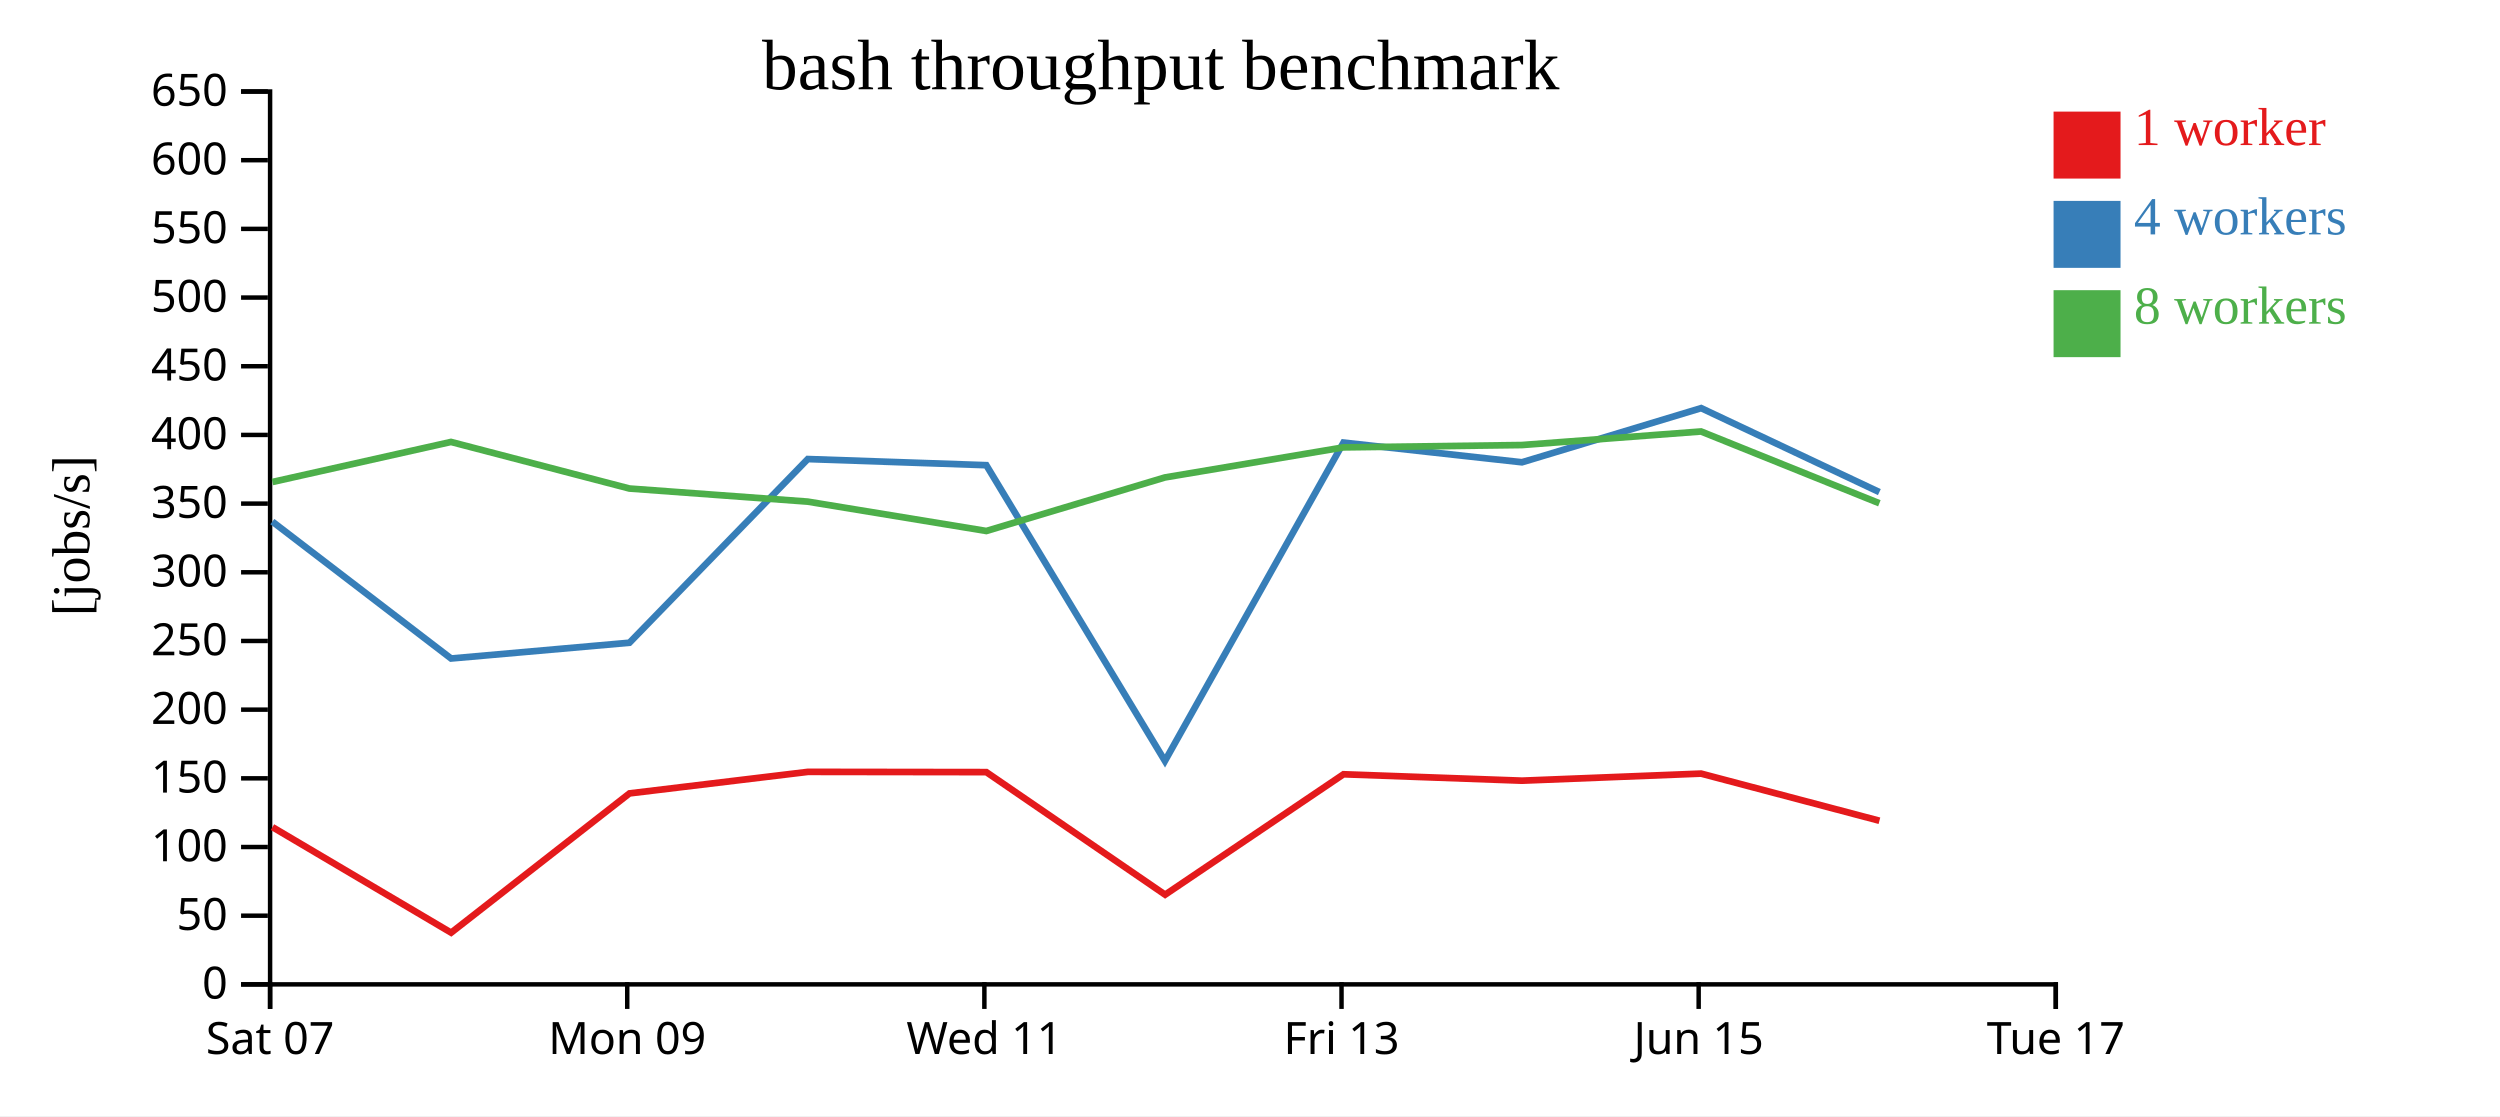
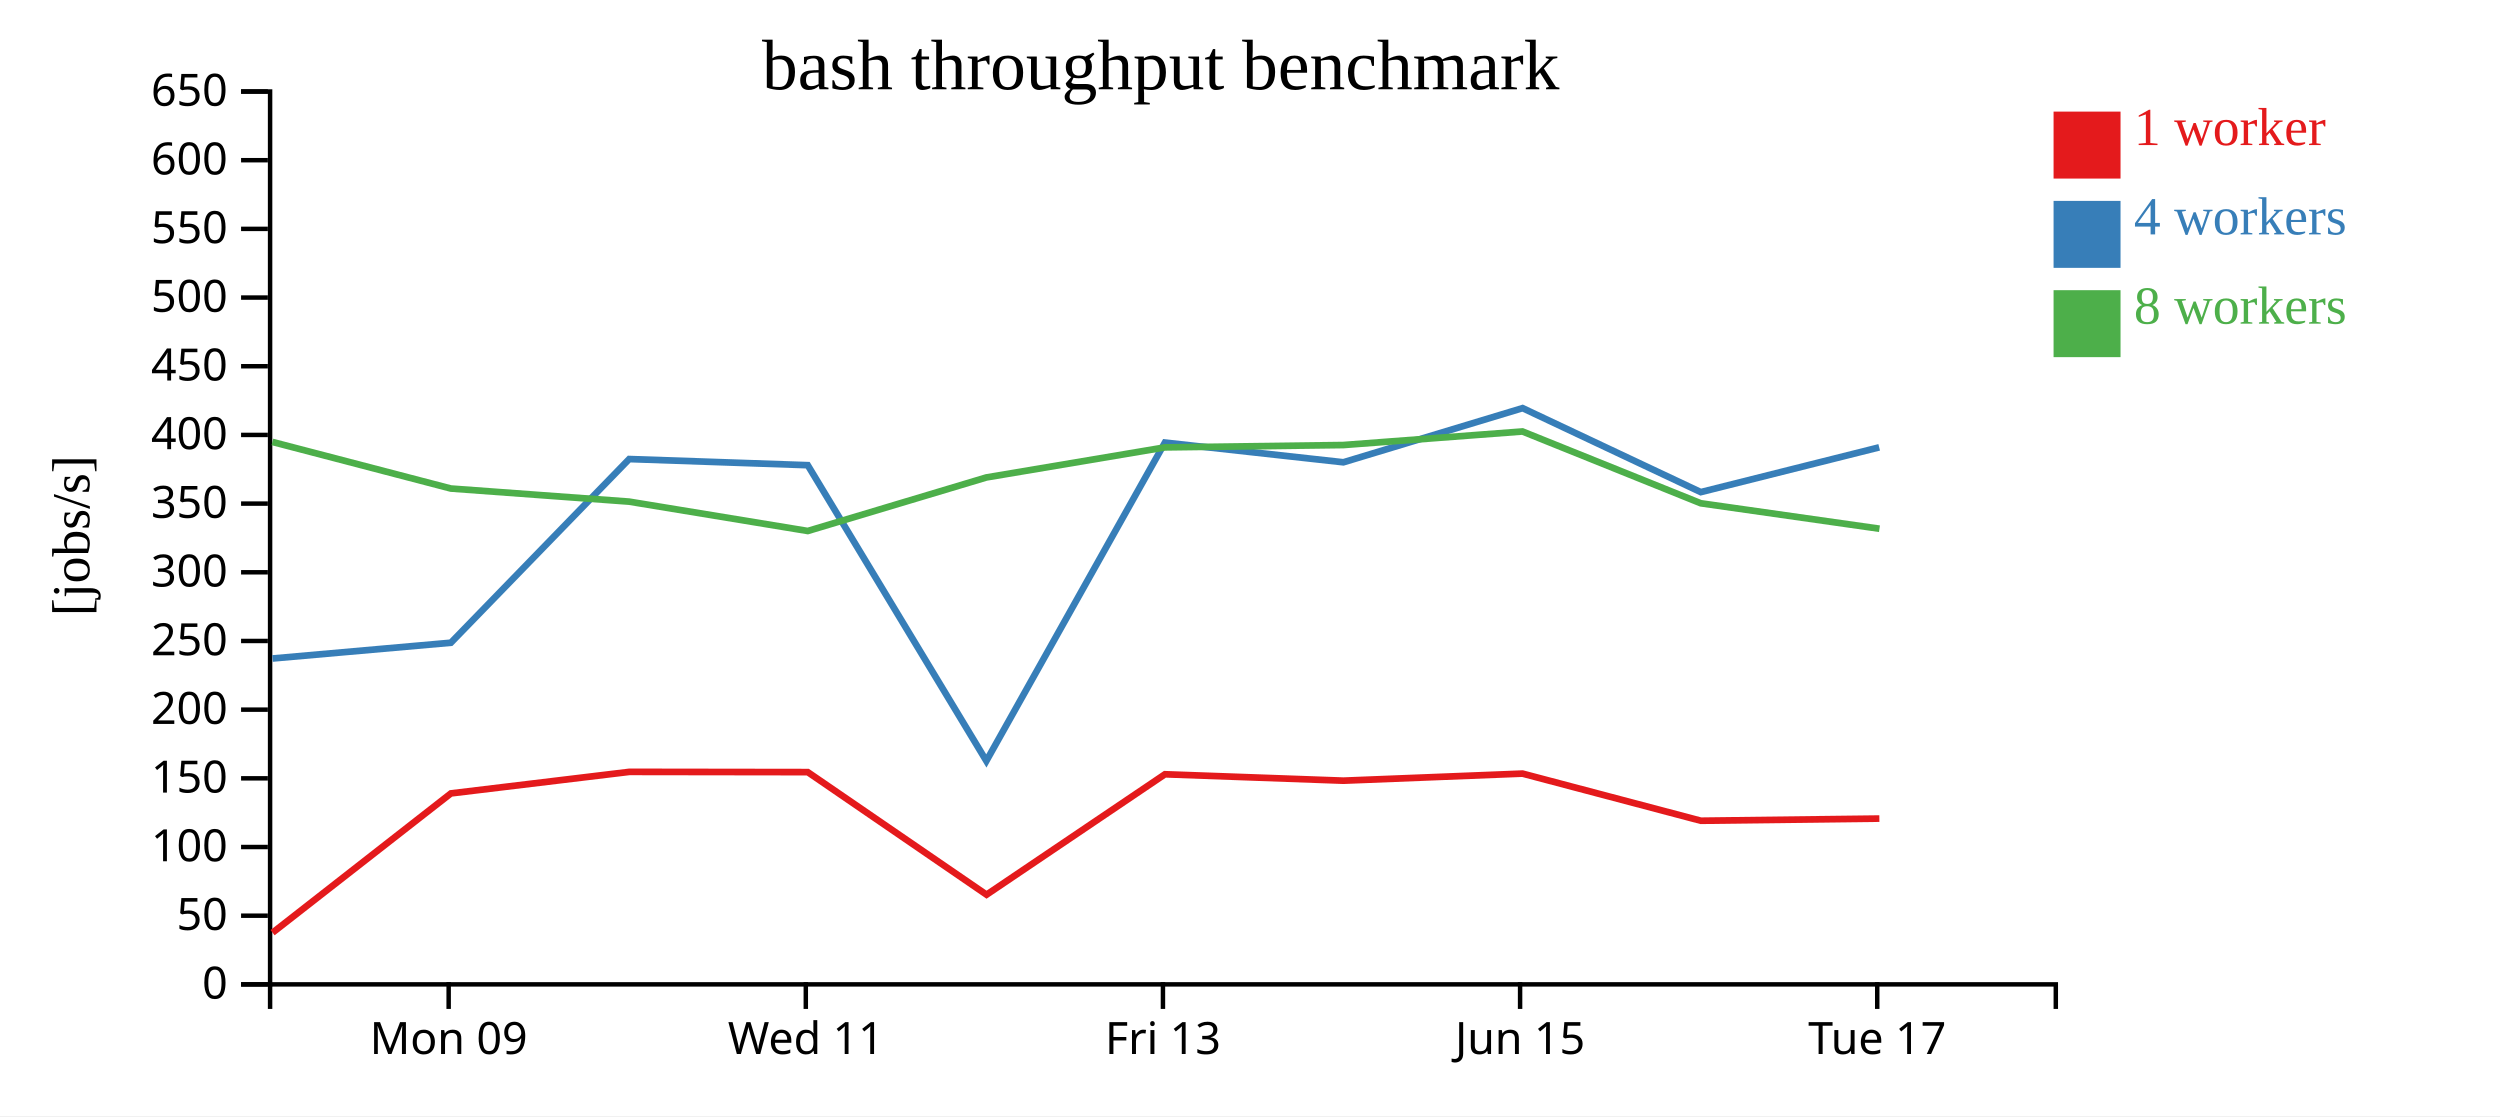
<svg xmlns="http://www.w3.org/2000/svg" width="560" height="250">
  <rect width="100%" height="100%" fill="white" />
  <g transform="translate(60,20)">
    <g transform="translate(0,200)" fill="none" font-size="10" font-family="sans-serif" text-anchor="middle">
      <path class="domain" stroke="currentColor" d="M0.5,6V0.5H400.5V6" />
-       <g class="tick" opacity="1" transform="translate(0.5,0)">
-         <line stroke="currentColor" y2="6" />
-         <text fill="currentColor" y="9" dy="0.71em">Sat 07</text>
-       </g>
-       <g class="tick" opacity="1" transform="translate(80.5,0)">
+       <g class="tick" opacity="1" transform="translate(40.5,0)">
        <line stroke="currentColor" y2="6" />
        <text fill="currentColor" y="9" dy="0.71em">Mon 09</text>
      </g>
-       <g class="tick" opacity="1" transform="translate(160.5,0)">
+       <g class="tick" opacity="1" transform="translate(120.5,0)">
        <line stroke="currentColor" y2="6" />
        <text fill="currentColor" y="9" dy="0.71em">Wed 11</text>
      </g>
-       <g class="tick" opacity="1" transform="translate(240.5,0)">
+       <g class="tick" opacity="1" transform="translate(200.5,0)">
        <line stroke="currentColor" y2="6" />
        <text fill="currentColor" y="9" dy="0.71em">Fri 13</text>
      </g>
-       <g class="tick" opacity="1" transform="translate(320.5,0)">
+       <g class="tick" opacity="1" transform="translate(280.5,0)">
        <line stroke="currentColor" y2="6" />
        <text fill="currentColor" y="9" dy="0.71em">Jun 15</text>
      </g>
-       <g class="tick" opacity="1" transform="translate(400.5,0)">
+       <g class="tick" opacity="1" transform="translate(360.5,0)">
        <line stroke="currentColor" y2="6" />
        <text fill="currentColor" y="9" dy="0.71em">Tue 17</text>
      </g>
    </g>
    <g fill="none" font-size="10" font-family="sans-serif" text-anchor="end">
      <path class="domain" stroke="currentColor" d="M-6,200.5H0.5V0.5H-6" />
      <g class="tick" opacity="1" transform="translate(0,200.5)">
        <line stroke="currentColor" x2="-6" />
        <text fill="currentColor" x="-9" dy="0.32em">0</text>
      </g>
      <g class="tick" opacity="1" transform="translate(0,185.1154)">
        <line stroke="currentColor" x2="-6" />
        <text fill="currentColor" x="-9" dy="0.32em">50</text>
      </g>
      <g class="tick" opacity="1" transform="translate(0,169.7308)">
        <line stroke="currentColor" x2="-6" />
        <text fill="currentColor" x="-9" dy="0.32em">100</text>
      </g>
      <g class="tick" opacity="1" transform="translate(0,154.3462)">
        <line stroke="currentColor" x2="-6" />
        <text fill="currentColor" x="-9" dy="0.32em">150</text>
      </g>
      <g class="tick" opacity="1" transform="translate(0,138.9615)">
        <line stroke="currentColor" x2="-6" />
        <text fill="currentColor" x="-9" dy="0.32em">200</text>
      </g>
      <g class="tick" opacity="1" transform="translate(0,123.5769)">
        <line stroke="currentColor" x2="-6" />
        <text fill="currentColor" x="-9" dy="0.32em">250</text>
      </g>
      <g class="tick" opacity="1" transform="translate(0,108.1923)">
        <line stroke="currentColor" x2="-6" />
        <text fill="currentColor" x="-9" dy="0.32em">300</text>
      </g>
      <g class="tick" opacity="1" transform="translate(0,92.80769)">
        <line stroke="currentColor" x2="-6" />
        <text fill="currentColor" x="-9" dy="0.32em">350</text>
      </g>
      <g class="tick" opacity="1" transform="translate(0,77.42308)">
        <line stroke="currentColor" x2="-6" />
        <text fill="currentColor" x="-9" dy="0.32em">400</text>
      </g>
      <g class="tick" opacity="1" transform="translate(0,62.03846)">
        <line stroke="currentColor" x2="-6" />
        <text fill="currentColor" x="-9" dy="0.32em">450</text>
      </g>
      <g class="tick" opacity="1" transform="translate(0,46.65385)">
        <line stroke="currentColor" x2="-6" />
        <text fill="currentColor" x="-9" dy="0.32em">500</text>
      </g>
      <g class="tick" opacity="1" transform="translate(0,31.26923)">
        <line stroke="currentColor" x2="-6" />
        <text fill="currentColor" x="-9" dy="0.32em">550</text>
      </g>
      <g class="tick" opacity="1" transform="translate(0,15.88462)">
        <line stroke="currentColor" x2="-6" />
        <text fill="currentColor" x="-9" dy="0.32em">600</text>
      </g>
      <g class="tick" opacity="1" transform="translate(0,0.5)">
        <line stroke="currentColor" x2="-6" />
        <text fill="currentColor" x="-9" dy="0.32em">650</text>
      </g>
    </g>
    <text text-anchor="middle" style="font-size: 12px" transform="rotate(-90)" y="-40" x="-100">[jobs/s]</text>
    <text text-anchor="middle" style="font-size: 16px" y="0" x="200">bash throughput benchmark</text>
-     <path class="line" fill="none" stroke="#e41a1c" stroke-width="1.5" d="M1.03,165.276L41.053,188.918L81.007,157.72L120.972,152.898L160.937,152.956L200.986,180.409L240.948,153.436L280.918,154.871L321.044,153.288L360.991,163.848" />
-     <path class="line" fill="none" stroke="#377eb8" stroke-width="1.5" d="M1.003,96.84L41.04,127.502L80.997,123.97L120.942,82.829L160.934,84.203L200.944,150.452L240.939,79.139L280.915,83.553L321.057,71.42L360.976,90.234" />
-     <path class="line" fill="none" stroke="#4daf4a" stroke-width="1.5" d="M1.024,87.963L41.018,78.996L80.987,89.432L120.927,92.365L160.94,98.941L200.948,86.947L240.937,80.213L280.905,79.69L321.036,76.652L360.978,92.734" />
+     <path class="line" fill="none" stroke="#e41a1c" stroke-width="1.5" d="M1.053,188.918L41.007,157.72L80.972,152.898L120.937,152.956L160.986,180.409L200.948,153.436L240.918,154.871L281.044,153.288L320.991,163.848L360.977,163.363" />
+     <path class="line" fill="none" stroke="#377eb8" stroke-width="1.5" d="M1.04,127.502L40.997,123.97L80.942,82.829L120.934,84.203L160.944,150.452L200.939,79.139L240.915,83.553L281.057,71.42L320.976,90.234L360.939,80.205" />
+     <path class="line" fill="none" stroke="#4daf4a" stroke-width="1.5" d="M1.018,78.996L40.987,89.432L80.927,92.365L120.94,98.941L160.948,86.947L200.937,80.213L240.905,79.69L281.036,76.652L320.978,92.734L361,98.435" />
    <rect class="dot" x="400" y="5" width="15" height="15" style="fill: #e41a1c;" />
    <rect class="dot" x="400" y="25" width="15" height="15" style="fill: #377eb8;" />
    <rect class="dot" x="400" y="45" width="15" height="15" style="fill: #4daf4a;" />
    <text class="label" x="418" y="12.5" style="fill: #e41a1c; alignment-baseline: middle;" text-anchor="left">1 worker</text>
    <text class="label" x="418" y="32.5" style="fill: #377eb8; alignment-baseline: middle;" text-anchor="left">4 workers</text>
    <text class="label" x="418" y="52.5" style="fill: #4daf4a; alignment-baseline: middle;" text-anchor="left">8 workers</text>
  </g>
</svg>
